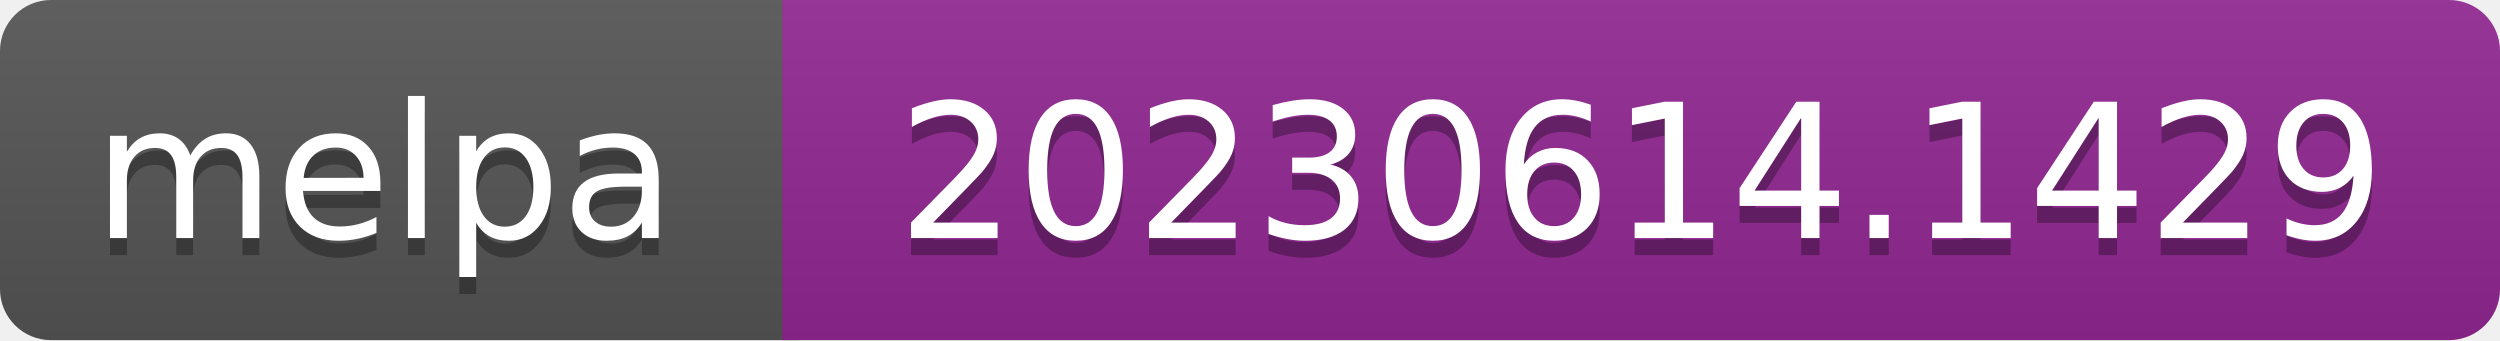
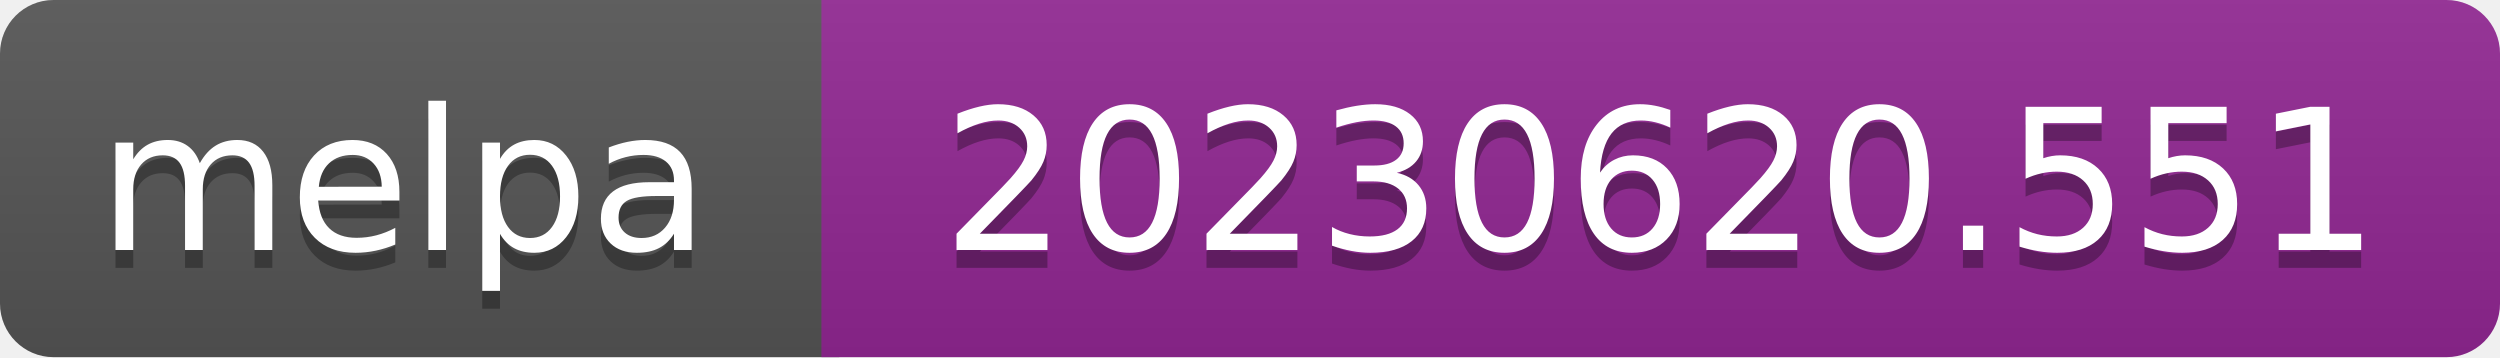
- <svg xmlns="http://www.w3.org/2000/svg" width="147" height="20" role="img" aria-label="melpa: 20230614.1429">
+ <svg xmlns="http://www.w3.org/2000/svg" width="140" height="20" role="img" aria-label="melpa: 20230620.551">
  <linearGradient id="s" x2="0" y2="100%">
    <stop offset="0" stop-color="#bbb" stop-opacity=".1" />
    <stop offset="1" stop-opacity=".1" />
  </linearGradient>
  <clipPath id="r">
-     <rect width="147" height="20" rx="3" fill="#fff" />
+     <rect width="140" height="20" rx="3" fill="#fff" />
  </clipPath>
  <g clip-path="url(#r)">
    <rect width="47" height="20" fill="#555" />
-     <rect x="46" width="147" height="20" fill="#922793" />
-     <rect width="147" height="20" fill="url(#s)" />
+     <rect x="46" width="140" height="20" fill="#922793" />
+     <rect width="140" height="20" fill="url(#s)" />
  </g>
  <g fill="#fff" text-anchor="middle" font-family="Verdana,Geneva,DejaVu Sans,sans-serif" font-size="110" text-rendering="geometricPrecision">
    <text aria-hidden="true" x="226" y="150" fill="#010101" fill-opacity=".3" transform="scale(.1)" textLength="343">melpa</text>
    <text x="226" y="140" transform="scale(.1)" fill="#fff" textLength="343">melpa</text>
-     <text aria-hidden="true" x="965" y="150" fill="#010101" fill-opacity=".3" transform="scale(.1)" textLength="875">20230614.1429</text>
-     <text x="965" y="140" transform="scale(.1)" fill="#fff" textLength="875">20230614.1429</text>
+     <text aria-hidden="true" x="930" y="150" fill="#010101" fill-opacity=".3" transform="scale(.1)" textLength="805">20230620.551</text>
+     <text x="930" y="140" transform="scale(.1)" fill="#fff" textLength="805">20230620.551</text>
  </g>
</svg>
